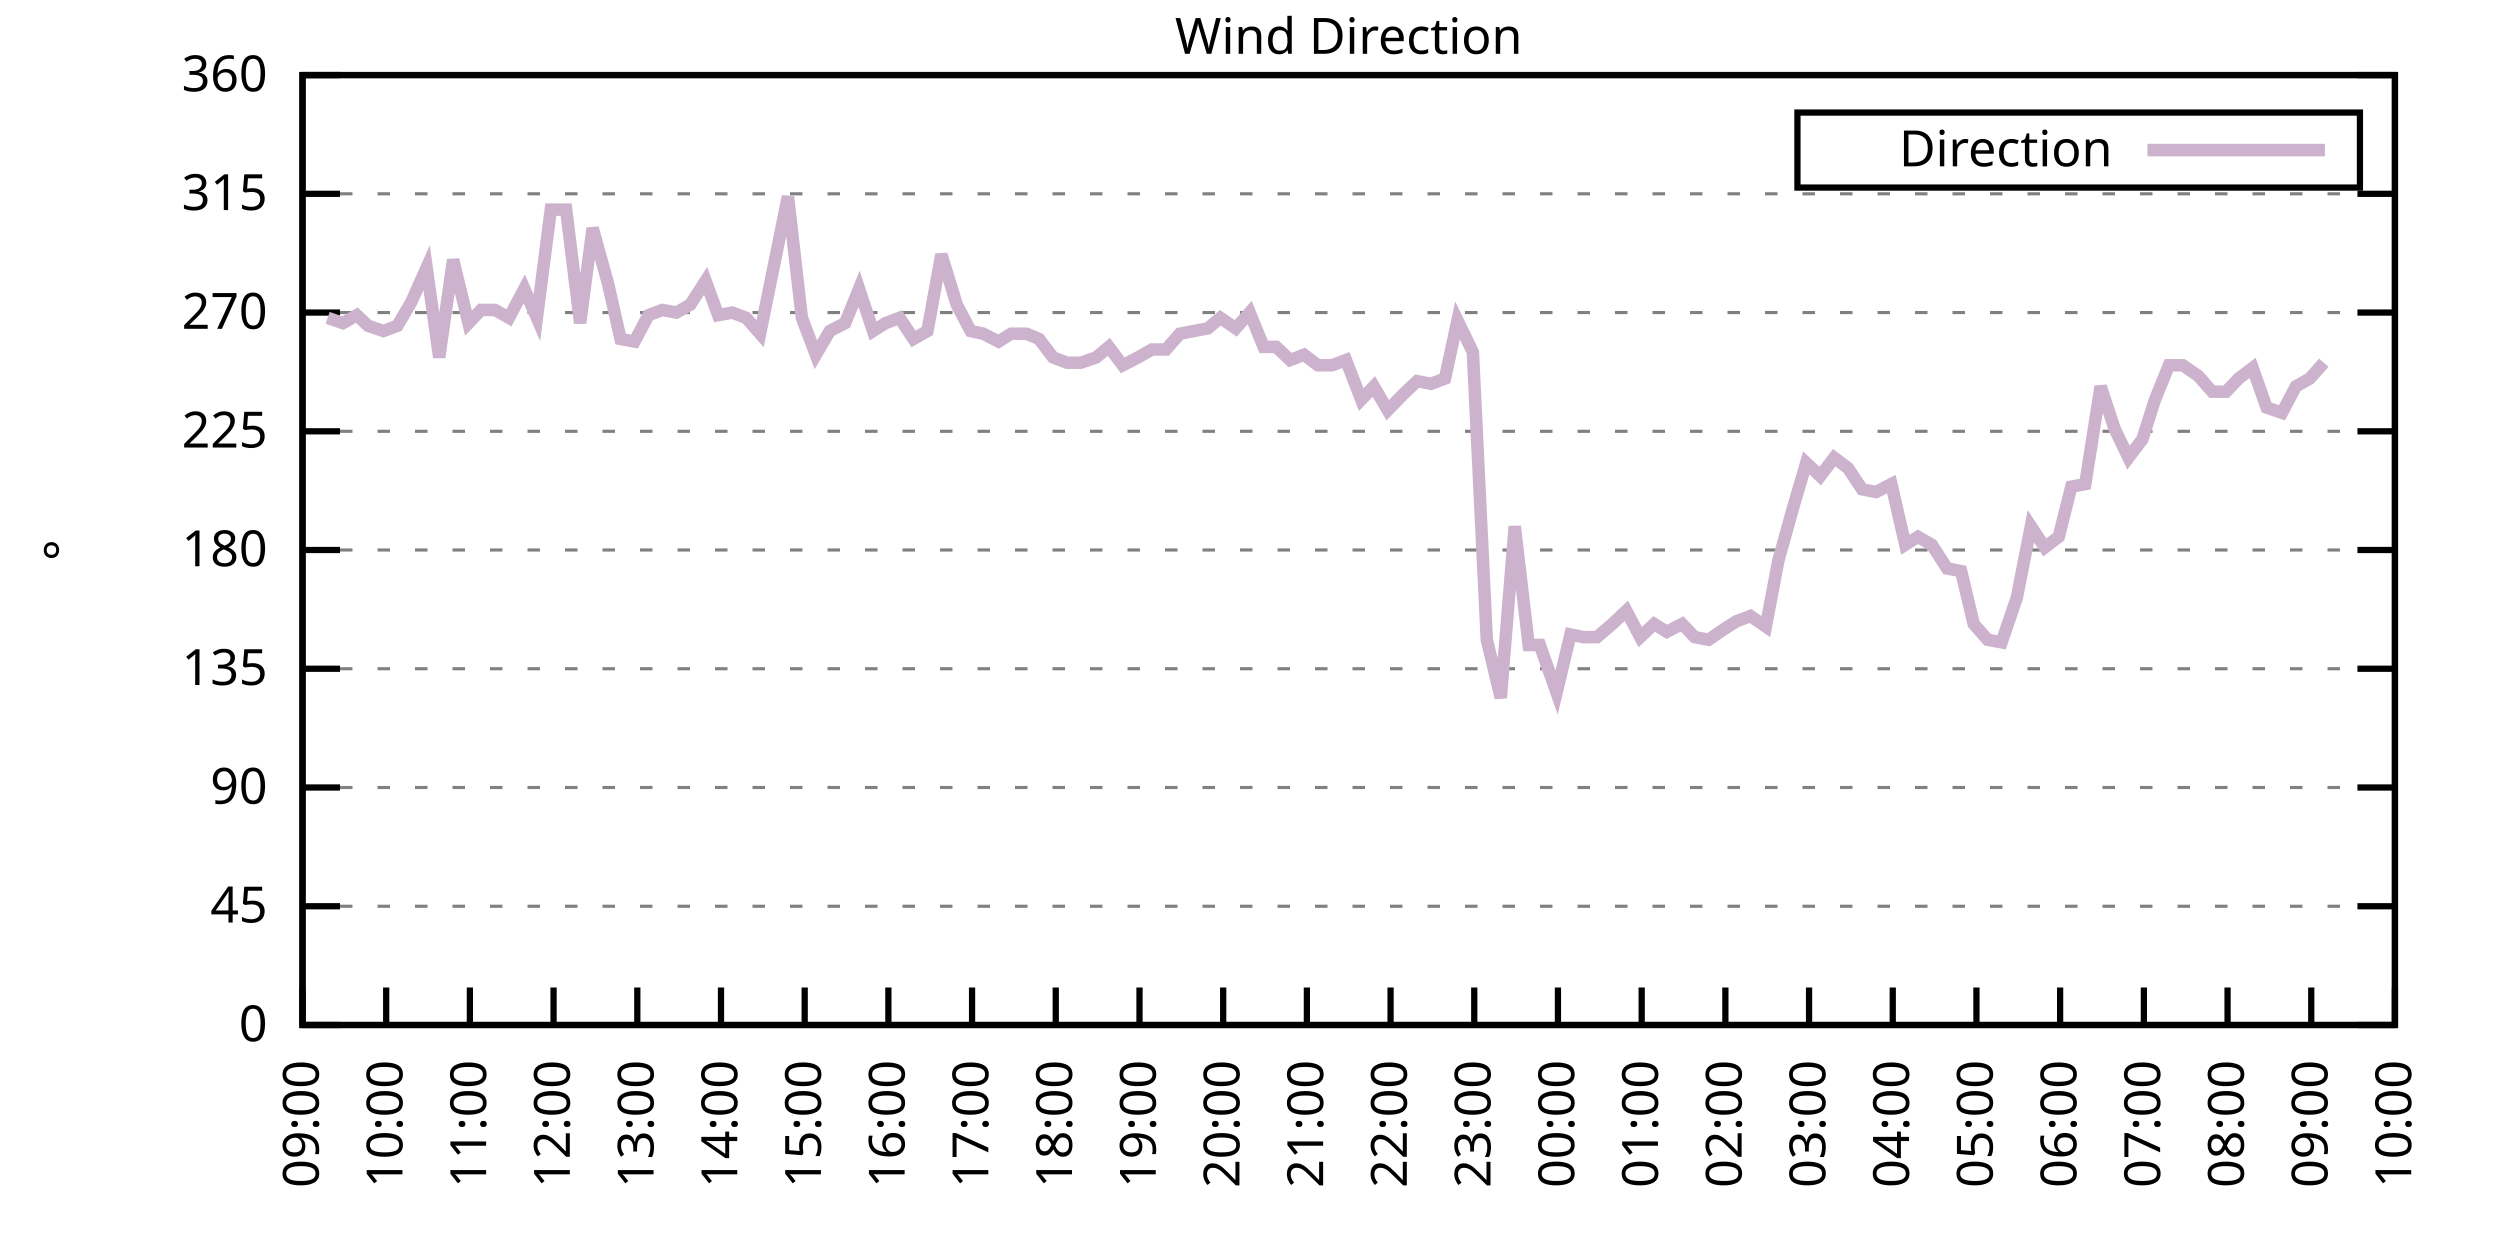
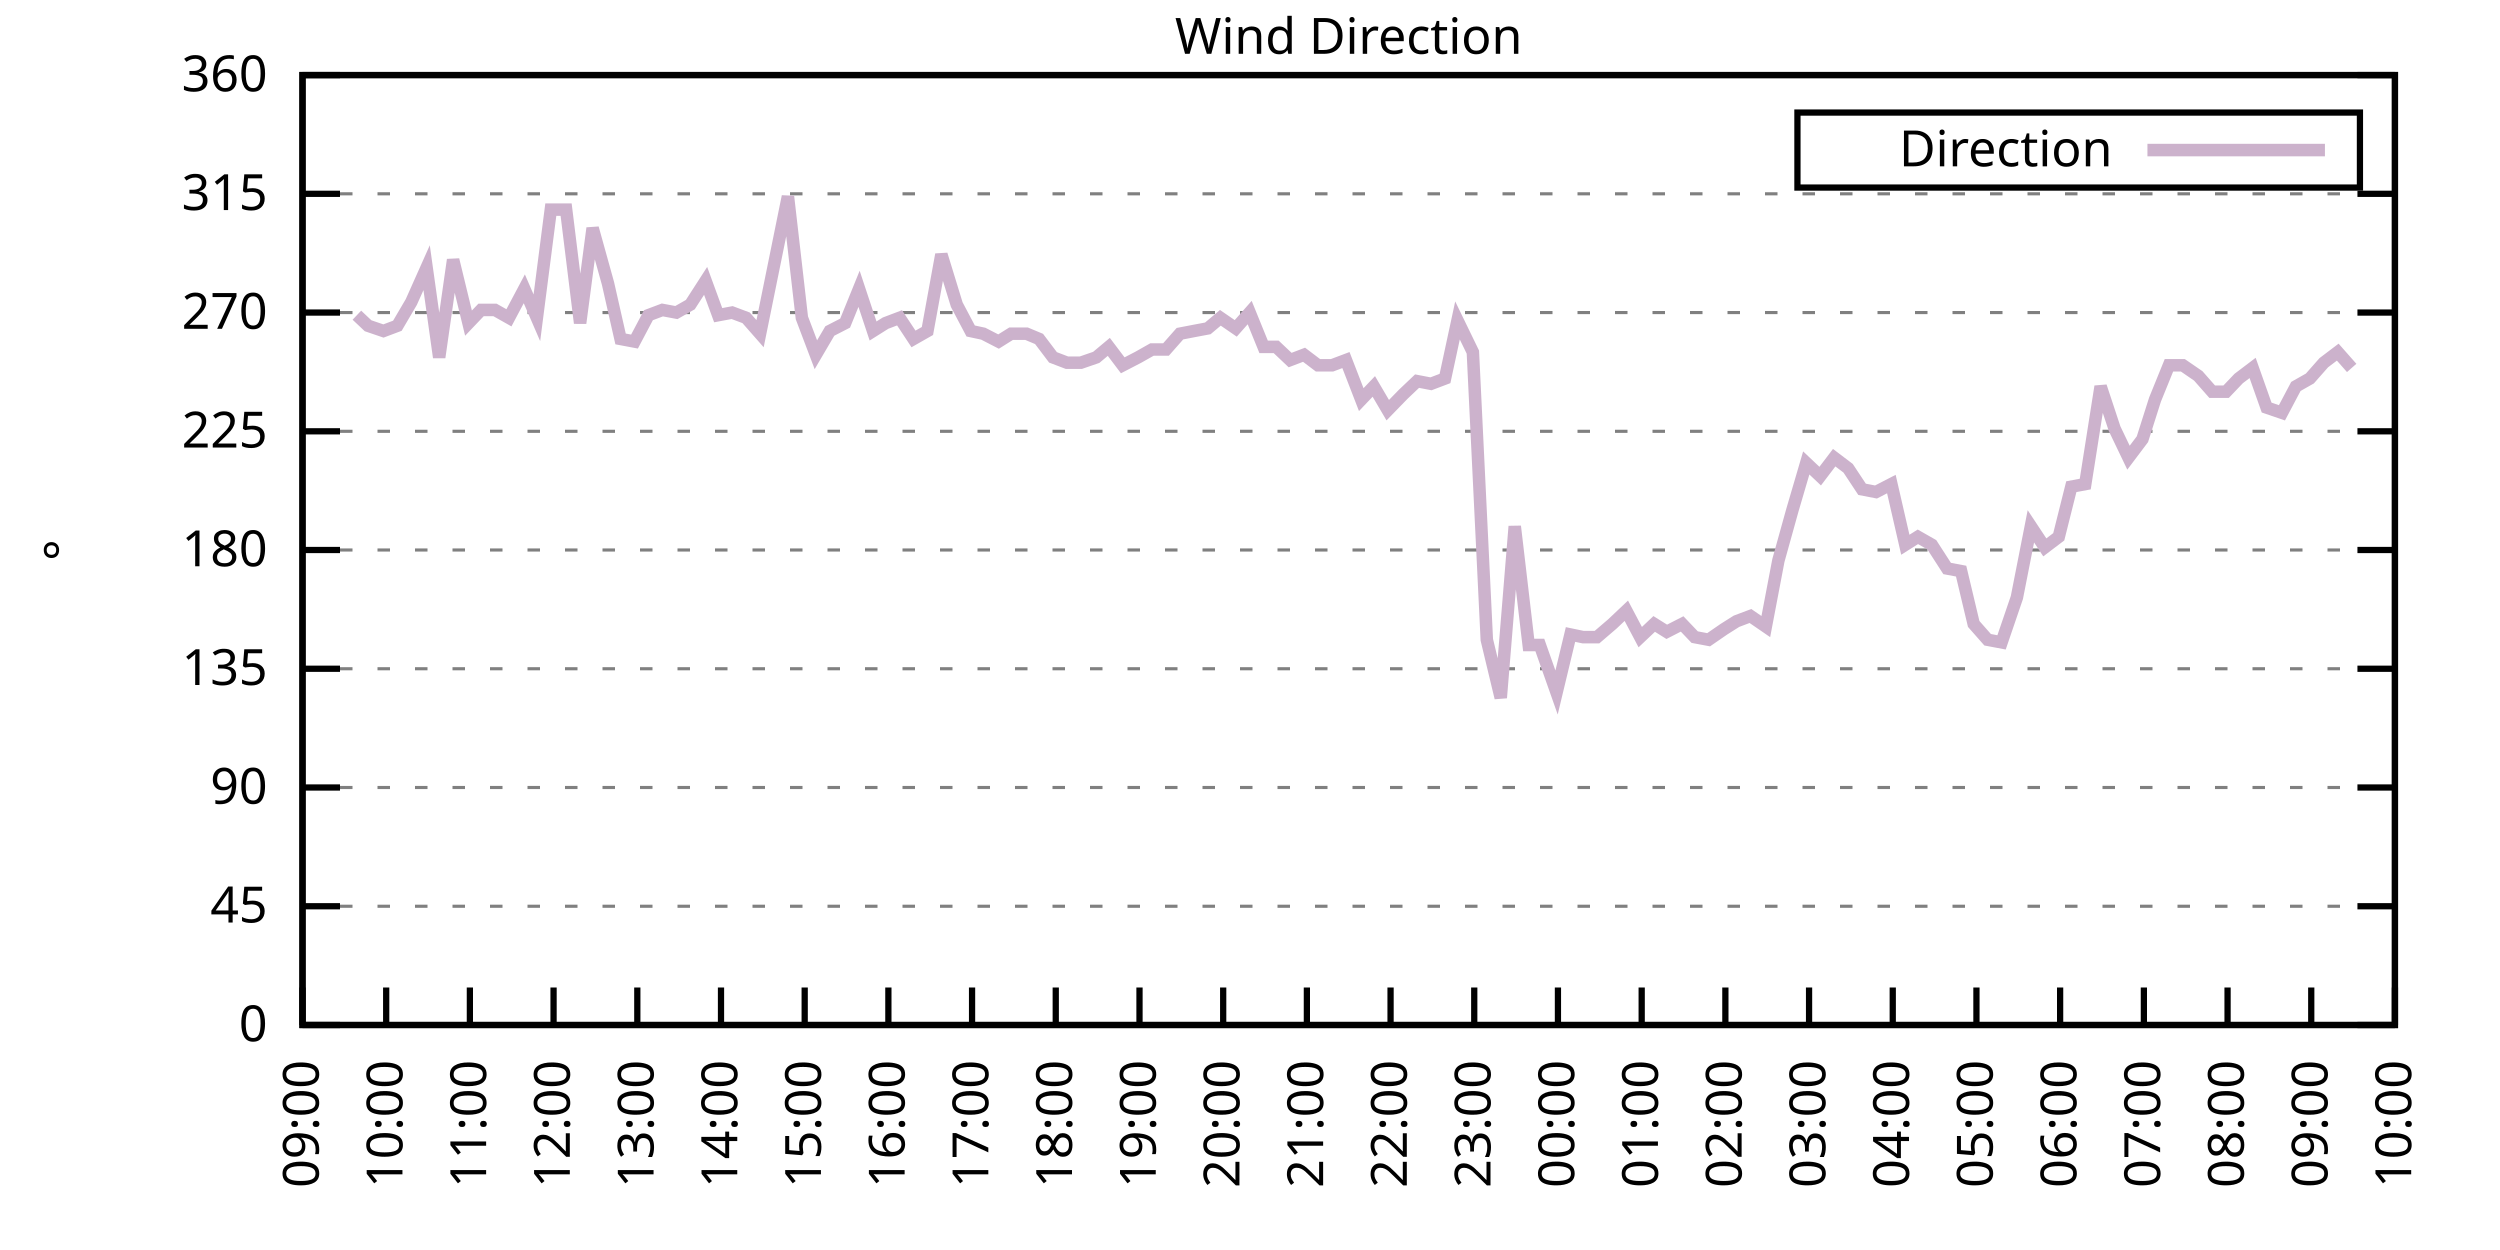
<svg xmlns="http://www.w3.org/2000/svg" xmlns:xlink="http://www.w3.org/1999/xlink" width="400" height="200" viewBox="0 0 400 200">
  <g id="gnuplot_canvas">
    <rect x="0" y="0" width="400" height="200" fill="none" />
    <defs>
      <circle id="gpDot" r="0.5" stroke-width="0.5" stroke="currentColor" />
      <path id="gpPt0" stroke-width="0.333" stroke="currentColor" d="M-1,0 h2 M0,-1 v2" />
      <path id="gpPt1" stroke-width="0.333" stroke="currentColor" d="M-1,-1 L1,1 M1,-1 L-1,1" />
      <path id="gpPt2" stroke-width="0.333" stroke="currentColor" d="M-1,0 L1,0 M0,-1 L0,1 M-1,-1 L1,1 M-1,1 L1,-1" />
      <rect id="gpPt3" stroke-width="0.333" stroke="currentColor" x="-1" y="-1" width="2" height="2" />
      <rect id="gpPt4" stroke-width="0.333" stroke="currentColor" fill="currentColor" x="-1" y="-1" width="2" height="2" />
      <circle id="gpPt5" stroke-width="0.333" stroke="currentColor" cx="0" cy="0" r="1" />
      <use xlink:href="#gpPt5" id="gpPt6" fill="currentColor" stroke="none" />
      <path id="gpPt7" stroke-width="0.333" stroke="currentColor" d="M0,-1.33 L-1.33,0.67 L1.33,0.67 z" />
      <use xlink:href="#gpPt7" id="gpPt8" fill="currentColor" stroke="none" />
      <use xlink:href="#gpPt7" id="gpPt9" stroke="currentColor" transform="rotate(180)" />
      <use xlink:href="#gpPt9" id="gpPt10" fill="currentColor" stroke="none" />
      <use xlink:href="#gpPt3" id="gpPt11" stroke="currentColor" transform="rotate(45)" />
      <use xlink:href="#gpPt11" id="gpPt12" fill="currentColor" stroke="none" />
      <path id="gpPt13" stroke-width="0.333" stroke="currentColor" d="M0,1.330 L1.265,0.411 L0.782,-1.067 L-0.782,-1.076 L-1.265,0.411 z" />
      <use xlink:href="#gpPt13" id="gpPt14" fill="currentColor" stroke="none" />
      <filter id="textbox" filterUnits="objectBoundingBox" x="0" y="0" height="1" width="1">
        <feFlood flood-color="white" flood-opacity="1" result="bgnd" />
        <feComposite in="SourceGraphic" in2="bgnd" operator="atop" />
      </filter>
      <filter id="greybox" filterUnits="objectBoundingBox" x="0" y="0" height="1" width="1">
        <feFlood flood-color="lightgrey" flood-opacity="1" result="grey" />
        <feComposite in="SourceGraphic" in2="grey" operator="atop" />
      </filter>
    </defs>
    <g fill="none" color="white" stroke="currentColor" stroke-width="1.00" stroke-linecap="butt" stroke-linejoin="miter">
</g>
    <g fill="none" color="black" stroke="currentColor" stroke-width="1.00" stroke-linecap="butt" stroke-linejoin="miter">
      <g stroke="none" shape-rendering="crispEdges">
        <polygon fill="rgb(255, 255, 255)" points="48.40,164.00 383.18,164.00 383.18,12.02 48.40,12.02 " />
      </g>
    </g>
    <g fill="none" color="black" stroke="currentColor" stroke-width="1.00" stroke-linecap="butt" stroke-linejoin="miter">
</g>
    <g fill="none" color="black" stroke="black" stroke-width="0.50" stroke-linecap="butt" stroke-linejoin="miter">
</g>
    <g fill="none" color="gray" stroke="currentColor" stroke-width="0.50" stroke-linecap="butt" stroke-linejoin="miter">
      <path stroke="gray" stroke-dasharray="2,4" class="gridline" d="M48.40,164.00 L383.19,164.00  " />
    </g>
    <g fill="none" color="gray" stroke="gray" stroke-width="1.00" stroke-linecap="butt" stroke-linejoin="miter">
</g>
    <g fill="none" color="black" stroke="currentColor" stroke-width="1.00" stroke-linecap="butt" stroke-linejoin="miter">
      <path stroke="black" d="M48.40,164.00 L54.40,164.00 M383.19,164.00 L377.19,164.00  " />
      <g transform="translate(42.80,166.60)" stroke="none" fill="black" font-family="Sans" font-size="8.00" text-anchor="end">
        <text>
          <tspan font-family="Sans"> 0</tspan>
        </text>
      </g>
    </g>
    <g fill="none" color="black" stroke="currentColor" stroke-width="1.00" stroke-linecap="butt" stroke-linejoin="miter">
</g>
    <g fill="none" color="black" stroke="black" stroke-width="0.50" stroke-linecap="butt" stroke-linejoin="miter">
</g>
    <g fill="none" color="gray" stroke="currentColor" stroke-width="0.50" stroke-linecap="butt" stroke-linejoin="miter">
      <path stroke="gray" stroke-dasharray="2,4" class="gridline" d="M48.40,145.00 L383.19,145.00  " />
    </g>
    <g fill="none" color="gray" stroke="gray" stroke-width="1.00" stroke-linecap="butt" stroke-linejoin="miter">
</g>
    <g fill="none" color="black" stroke="currentColor" stroke-width="1.00" stroke-linecap="butt" stroke-linejoin="miter">
      <path stroke="black" d="M48.40,145.00 L54.40,145.00 M383.19,145.00 L377.19,145.00  " />
      <g transform="translate(42.80,147.60)" stroke="none" fill="black" font-family="Sans" font-size="8.00" text-anchor="end">
        <text>
          <tspan font-family="Sans"> 45</tspan>
        </text>
      </g>
    </g>
    <g fill="none" color="black" stroke="currentColor" stroke-width="1.00" stroke-linecap="butt" stroke-linejoin="miter">
</g>
    <g fill="none" color="black" stroke="black" stroke-width="0.50" stroke-linecap="butt" stroke-linejoin="miter">
</g>
    <g fill="none" color="gray" stroke="currentColor" stroke-width="0.50" stroke-linecap="butt" stroke-linejoin="miter">
      <path stroke="gray" stroke-dasharray="2,4" class="gridline" d="M48.40,126.00 L383.19,126.00  " />
    </g>
    <g fill="none" color="gray" stroke="gray" stroke-width="1.00" stroke-linecap="butt" stroke-linejoin="miter">
</g>
    <g fill="none" color="black" stroke="currentColor" stroke-width="1.00" stroke-linecap="butt" stroke-linejoin="miter">
      <path stroke="black" d="M48.40,126.00 L54.40,126.00 M383.19,126.00 L377.19,126.00  " />
      <g transform="translate(42.80,128.60)" stroke="none" fill="black" font-family="Sans" font-size="8.00" text-anchor="end">
        <text>
          <tspan font-family="Sans"> 90</tspan>
        </text>
      </g>
    </g>
    <g fill="none" color="black" stroke="currentColor" stroke-width="1.00" stroke-linecap="butt" stroke-linejoin="miter">
</g>
    <g fill="none" color="black" stroke="black" stroke-width="0.50" stroke-linecap="butt" stroke-linejoin="miter">
</g>
    <g fill="none" color="gray" stroke="currentColor" stroke-width="0.50" stroke-linecap="butt" stroke-linejoin="miter">
      <path stroke="gray" stroke-dasharray="2,4" class="gridline" d="M48.40,107.00 L383.19,107.00  " />
    </g>
    <g fill="none" color="gray" stroke="gray" stroke-width="1.00" stroke-linecap="butt" stroke-linejoin="miter">
</g>
    <g fill="none" color="black" stroke="currentColor" stroke-width="1.00" stroke-linecap="butt" stroke-linejoin="miter">
      <path stroke="black" d="M48.40,107.00 L54.40,107.00 M383.19,107.00 L377.19,107.00  " />
      <g transform="translate(42.80,109.60)" stroke="none" fill="black" font-family="Sans" font-size="8.00" text-anchor="end">
        <text>
          <tspan font-family="Sans"> 135</tspan>
        </text>
      </g>
    </g>
    <g fill="none" color="black" stroke="currentColor" stroke-width="1.00" stroke-linecap="butt" stroke-linejoin="miter">
</g>
    <g fill="none" color="black" stroke="black" stroke-width="0.50" stroke-linecap="butt" stroke-linejoin="miter">
</g>
    <g fill="none" color="gray" stroke="currentColor" stroke-width="0.50" stroke-linecap="butt" stroke-linejoin="miter">
      <path stroke="gray" stroke-dasharray="2,4" class="gridline" d="M48.40,88.00 L383.19,88.00  " />
    </g>
    <g fill="none" color="gray" stroke="gray" stroke-width="1.00" stroke-linecap="butt" stroke-linejoin="miter">
</g>
    <g fill="none" color="black" stroke="currentColor" stroke-width="1.00" stroke-linecap="butt" stroke-linejoin="miter">
      <path stroke="black" d="M48.40,88.00 L54.40,88.00 M383.19,88.00 L377.19,88.00  " />
      <g transform="translate(42.80,90.60)" stroke="none" fill="black" font-family="Sans" font-size="8.00" text-anchor="end">
        <text>
          <tspan font-family="Sans"> 180</tspan>
        </text>
      </g>
    </g>
    <g fill="none" color="black" stroke="currentColor" stroke-width="1.00" stroke-linecap="butt" stroke-linejoin="miter">
</g>
    <g fill="none" color="black" stroke="black" stroke-width="0.50" stroke-linecap="butt" stroke-linejoin="miter">
</g>
    <g fill="none" color="gray" stroke="currentColor" stroke-width="0.50" stroke-linecap="butt" stroke-linejoin="miter">
      <path stroke="gray" stroke-dasharray="2,4" class="gridline" d="M48.40,69.01 L383.19,69.01  " />
    </g>
    <g fill="none" color="gray" stroke="gray" stroke-width="1.00" stroke-linecap="butt" stroke-linejoin="miter">
</g>
    <g fill="none" color="black" stroke="currentColor" stroke-width="1.00" stroke-linecap="butt" stroke-linejoin="miter">
      <path stroke="black" d="M48.40,69.01 L54.40,69.01 M383.19,69.01 L377.19,69.01  " />
      <g transform="translate(42.80,71.61)" stroke="none" fill="black" font-family="Sans" font-size="8.00" text-anchor="end">
        <text>
          <tspan font-family="Sans"> 225</tspan>
        </text>
      </g>
    </g>
    <g fill="none" color="black" stroke="currentColor" stroke-width="1.00" stroke-linecap="butt" stroke-linejoin="miter">
</g>
    <g fill="none" color="black" stroke="black" stroke-width="0.50" stroke-linecap="butt" stroke-linejoin="miter">
</g>
    <g fill="none" color="gray" stroke="currentColor" stroke-width="0.50" stroke-linecap="butt" stroke-linejoin="miter">
      <path stroke="gray" stroke-dasharray="2,4" class="gridline" d="M48.40,50.01 L383.19,50.01  " />
    </g>
    <g fill="none" color="gray" stroke="gray" stroke-width="1.00" stroke-linecap="butt" stroke-linejoin="miter">
</g>
    <g fill="none" color="black" stroke="currentColor" stroke-width="1.00" stroke-linecap="butt" stroke-linejoin="miter">
      <path stroke="black" d="M48.40,50.01 L54.40,50.01 M383.19,50.01 L377.19,50.01  " />
      <g transform="translate(42.80,52.61)" stroke="none" fill="black" font-family="Sans" font-size="8.00" text-anchor="end">
        <text>
          <tspan font-family="Sans"> 270</tspan>
        </text>
      </g>
    </g>
    <g fill="none" color="black" stroke="currentColor" stroke-width="1.00" stroke-linecap="butt" stroke-linejoin="miter">
</g>
    <g fill="none" color="black" stroke="black" stroke-width="0.50" stroke-linecap="butt" stroke-linejoin="miter">
</g>
    <g fill="none" color="gray" stroke="currentColor" stroke-width="0.50" stroke-linecap="butt" stroke-linejoin="miter">
      <path stroke="gray" stroke-dasharray="2,4" class="gridline" d="M48.40,31.01 L383.19,31.01  " />
    </g>
    <g fill="none" color="gray" stroke="gray" stroke-width="1.00" stroke-linecap="butt" stroke-linejoin="miter">
</g>
    <g fill="none" color="black" stroke="currentColor" stroke-width="1.00" stroke-linecap="butt" stroke-linejoin="miter">
      <path stroke="black" d="M48.40,31.01 L54.40,31.01 M383.19,31.01 L377.19,31.01  " />
      <g transform="translate(42.80,33.61)" stroke="none" fill="black" font-family="Sans" font-size="8.00" text-anchor="end">
        <text>
          <tspan font-family="Sans"> 315</tspan>
        </text>
      </g>
    </g>
    <g fill="none" color="black" stroke="currentColor" stroke-width="1.00" stroke-linecap="butt" stroke-linejoin="miter">
</g>
    <g fill="none" color="black" stroke="black" stroke-width="0.50" stroke-linecap="butt" stroke-linejoin="miter">
</g>
    <g fill="none" color="gray" stroke="currentColor" stroke-width="0.50" stroke-linecap="butt" stroke-linejoin="miter">
      <path stroke="gray" stroke-dasharray="2,4" class="gridline" d="M48.40,12.01 L383.19,12.01  " />
    </g>
    <g fill="none" color="gray" stroke="gray" stroke-width="1.00" stroke-linecap="butt" stroke-linejoin="miter">
</g>
    <g fill="none" color="black" stroke="currentColor" stroke-width="1.00" stroke-linecap="butt" stroke-linejoin="miter">
      <path stroke="black" d="M48.40,12.01 L54.40,12.01 M383.19,12.01 L377.19,12.01  " />
      <g transform="translate(42.80,14.61)" stroke="none" fill="black" font-family="Sans" font-size="8.00" text-anchor="end">
        <text>
          <tspan font-family="Sans"> 360</tspan>
        </text>
      </g>
    </g>
    <g fill="none" color="black" stroke="currentColor" stroke-width="1.00" stroke-linecap="butt" stroke-linejoin="miter">
      <path stroke="black" d="M48.40,164.00 L48.40,158.00  " />
      <g transform="translate(51.00,169.60) rotate(270.00)" stroke="none" fill="black" font-family="Sans" font-size="8.00" text-anchor="end">
        <text>
          <tspan font-family="Sans">09:00</tspan>
        </text>
      </g>
    </g>
    <g fill="none" color="black" stroke="currentColor" stroke-width="1.00" stroke-linecap="butt" stroke-linejoin="miter">
      <path stroke="black" d="M61.79,164.00 L61.79,158.00  " />
      <g transform="translate(64.39,169.60) rotate(270.00)" stroke="none" fill="black" font-family="Sans" font-size="8.00" text-anchor="end">
        <text>
          <tspan font-family="Sans">10:00</tspan>
        </text>
      </g>
    </g>
    <g fill="none" color="black" stroke="currentColor" stroke-width="1.00" stroke-linecap="butt" stroke-linejoin="miter">
      <path stroke="black" d="M75.18,164.00 L75.18,158.00  " />
      <g transform="translate(77.78,169.60) rotate(270.00)" stroke="none" fill="black" font-family="Sans" font-size="8.00" text-anchor="end">
        <text>
          <tspan font-family="Sans">11:00</tspan>
        </text>
      </g>
    </g>
    <g fill="none" color="black" stroke="currentColor" stroke-width="1.00" stroke-linecap="butt" stroke-linejoin="miter">
      <path stroke="black" d="M88.57,164.00 L88.57,158.00  " />
      <g transform="translate(91.17,169.60) rotate(270.00)" stroke="none" fill="black" font-family="Sans" font-size="8.00" text-anchor="end">
        <text>
          <tspan font-family="Sans">12:00</tspan>
        </text>
      </g>
    </g>
    <g fill="none" color="black" stroke="currentColor" stroke-width="1.00" stroke-linecap="butt" stroke-linejoin="miter">
      <path stroke="black" d="M101.97,164.00 L101.97,158.00  " />
      <g transform="translate(104.57,169.60) rotate(270.00)" stroke="none" fill="black" font-family="Sans" font-size="8.00" text-anchor="end">
        <text>
          <tspan font-family="Sans">13:00</tspan>
        </text>
      </g>
    </g>
    <g fill="none" color="black" stroke="currentColor" stroke-width="1.00" stroke-linecap="butt" stroke-linejoin="miter">
      <path stroke="black" d="M115.36,164.00 L115.36,158.00  " />
      <g transform="translate(117.96,169.60) rotate(270.00)" stroke="none" fill="black" font-family="Sans" font-size="8.00" text-anchor="end">
        <text>
          <tspan font-family="Sans">14:00</tspan>
        </text>
      </g>
    </g>
    <g fill="none" color="black" stroke="currentColor" stroke-width="1.00" stroke-linecap="butt" stroke-linejoin="miter">
      <path stroke="black" d="M128.75,164.00 L128.75,158.00  " />
      <g transform="translate(131.35,169.60) rotate(270.00)" stroke="none" fill="black" font-family="Sans" font-size="8.00" text-anchor="end">
        <text>
          <tspan font-family="Sans">15:00</tspan>
        </text>
      </g>
    </g>
    <g fill="none" color="black" stroke="currentColor" stroke-width="1.00" stroke-linecap="butt" stroke-linejoin="miter">
      <path stroke="black" d="M142.14,164.00 L142.14,158.00  " />
      <g transform="translate(144.74,169.60) rotate(270.00)" stroke="none" fill="black" font-family="Sans" font-size="8.00" text-anchor="end">
        <text>
          <tspan font-family="Sans">16:00</tspan>
        </text>
      </g>
    </g>
    <g fill="none" color="black" stroke="currentColor" stroke-width="1.00" stroke-linecap="butt" stroke-linejoin="miter">
      <path stroke="black" d="M155.53,164.00 L155.53,158.00  " />
      <g transform="translate(158.13,169.60) rotate(270.00)" stroke="none" fill="black" font-family="Sans" font-size="8.00" text-anchor="end">
        <text>
          <tspan font-family="Sans">17:00</tspan>
        </text>
      </g>
    </g>
    <g fill="none" color="black" stroke="currentColor" stroke-width="1.00" stroke-linecap="butt" stroke-linejoin="miter">
      <path stroke="black" d="M168.92,164.00 L168.92,158.00  " />
      <g transform="translate(171.52,169.60) rotate(270.00)" stroke="none" fill="black" font-family="Sans" font-size="8.00" text-anchor="end">
        <text>
          <tspan font-family="Sans">18:00</tspan>
        </text>
      </g>
    </g>
    <g fill="none" color="black" stroke="currentColor" stroke-width="1.00" stroke-linecap="butt" stroke-linejoin="miter">
      <path stroke="black" d="M182.32,164.00 L182.32,158.00  " />
      <g transform="translate(184.92,169.60) rotate(270.00)" stroke="none" fill="black" font-family="Sans" font-size="8.00" text-anchor="end">
        <text>
          <tspan font-family="Sans">19:00</tspan>
        </text>
      </g>
    </g>
    <g fill="none" color="black" stroke="currentColor" stroke-width="1.00" stroke-linecap="butt" stroke-linejoin="miter">
      <path stroke="black" d="M195.71,164.00 L195.71,158.00  " />
      <g transform="translate(198.31,169.60) rotate(270.00)" stroke="none" fill="black" font-family="Sans" font-size="8.00" text-anchor="end">
        <text>
          <tspan font-family="Sans">20:00</tspan>
        </text>
      </g>
    </g>
    <g fill="none" color="black" stroke="currentColor" stroke-width="1.00" stroke-linecap="butt" stroke-linejoin="miter">
      <path stroke="black" d="M209.10,164.00 L209.10,158.00  " />
      <g transform="translate(211.70,169.60) rotate(270.00)" stroke="none" fill="black" font-family="Sans" font-size="8.00" text-anchor="end">
        <text>
          <tspan font-family="Sans">21:00</tspan>
        </text>
      </g>
    </g>
    <g fill="none" color="black" stroke="currentColor" stroke-width="1.00" stroke-linecap="butt" stroke-linejoin="miter">
      <path stroke="black" d="M222.49,164.00 L222.49,158.00  " />
      <g transform="translate(225.09,169.60) rotate(270.00)" stroke="none" fill="black" font-family="Sans" font-size="8.00" text-anchor="end">
        <text>
          <tspan font-family="Sans">22:00</tspan>
        </text>
      </g>
    </g>
    <g fill="none" color="black" stroke="currentColor" stroke-width="1.00" stroke-linecap="butt" stroke-linejoin="miter">
      <path stroke="black" d="M235.88,164.00 L235.88,158.00  " />
      <g transform="translate(238.48,169.60) rotate(270.00)" stroke="none" fill="black" font-family="Sans" font-size="8.00" text-anchor="end">
        <text>
          <tspan font-family="Sans">23:00</tspan>
        </text>
      </g>
    </g>
    <g fill="none" color="black" stroke="currentColor" stroke-width="1.00" stroke-linecap="butt" stroke-linejoin="miter">
      <path stroke="black" d="M249.27,164.00 L249.27,158.00  " />
      <g transform="translate(251.87,169.60) rotate(270.00)" stroke="none" fill="black" font-family="Sans" font-size="8.00" text-anchor="end">
        <text>
          <tspan font-family="Sans">00:00</tspan>
        </text>
      </g>
    </g>
    <g fill="none" color="black" stroke="currentColor" stroke-width="1.00" stroke-linecap="butt" stroke-linejoin="miter">
      <path stroke="black" d="M262.67,164.00 L262.67,158.00  " />
      <g transform="translate(265.27,169.60) rotate(270.00)" stroke="none" fill="black" font-family="Sans" font-size="8.00" text-anchor="end">
        <text>
          <tspan font-family="Sans">01:00</tspan>
        </text>
      </g>
    </g>
    <g fill="none" color="black" stroke="currentColor" stroke-width="1.00" stroke-linecap="butt" stroke-linejoin="miter">
      <path stroke="black" d="M276.06,164.00 L276.06,158.00  " />
      <g transform="translate(278.66,169.60) rotate(270.00)" stroke="none" fill="black" font-family="Sans" font-size="8.00" text-anchor="end">
        <text>
          <tspan font-family="Sans">02:00</tspan>
        </text>
      </g>
    </g>
    <g fill="none" color="black" stroke="currentColor" stroke-width="1.00" stroke-linecap="butt" stroke-linejoin="miter">
      <path stroke="black" d="M289.45,164.00 L289.45,158.00  " />
      <g transform="translate(292.05,169.60) rotate(270.00)" stroke="none" fill="black" font-family="Sans" font-size="8.00" text-anchor="end">
        <text>
          <tspan font-family="Sans">03:00</tspan>
        </text>
      </g>
    </g>
    <g fill="none" color="black" stroke="currentColor" stroke-width="1.00" stroke-linecap="butt" stroke-linejoin="miter">
      <path stroke="black" d="M302.84,164.00 L302.84,158.00  " />
      <g transform="translate(305.44,169.60) rotate(270.00)" stroke="none" fill="black" font-family="Sans" font-size="8.00" text-anchor="end">
        <text>
          <tspan font-family="Sans">04:00</tspan>
        </text>
      </g>
    </g>
    <g fill="none" color="black" stroke="currentColor" stroke-width="1.00" stroke-linecap="butt" stroke-linejoin="miter">
      <path stroke="black" d="M316.23,164.00 L316.23,158.00  " />
      <g transform="translate(318.83,169.60) rotate(270.00)" stroke="none" fill="black" font-family="Sans" font-size="8.00" text-anchor="end">
        <text>
          <tspan font-family="Sans">05:00</tspan>
        </text>
      </g>
    </g>
    <g fill="none" color="black" stroke="currentColor" stroke-width="1.00" stroke-linecap="butt" stroke-linejoin="miter">
      <path stroke="black" d="M329.62,164.00 L329.62,158.00  " />
      <g transform="translate(332.22,169.60) rotate(270.00)" stroke="none" fill="black" font-family="Sans" font-size="8.00" text-anchor="end">
        <text>
          <tspan font-family="Sans">06:00</tspan>
        </text>
      </g>
    </g>
    <g fill="none" color="black" stroke="currentColor" stroke-width="1.00" stroke-linecap="butt" stroke-linejoin="miter">
      <path stroke="black" d="M343.02,164.00 L343.02,158.00  " />
      <g transform="translate(345.62,169.60) rotate(270.00)" stroke="none" fill="black" font-family="Sans" font-size="8.00" text-anchor="end">
        <text>
          <tspan font-family="Sans">07:00</tspan>
        </text>
      </g>
    </g>
    <g fill="none" color="black" stroke="currentColor" stroke-width="1.00" stroke-linecap="butt" stroke-linejoin="miter">
      <path stroke="black" d="M356.41,164.00 L356.41,158.00  " />
      <g transform="translate(359.01,169.60) rotate(270.00)" stroke="none" fill="black" font-family="Sans" font-size="8.00" text-anchor="end">
        <text>
          <tspan font-family="Sans">08:00</tspan>
        </text>
      </g>
    </g>
    <g fill="none" color="black" stroke="currentColor" stroke-width="1.00" stroke-linecap="butt" stroke-linejoin="miter">
      <path stroke="black" d="M369.80,164.00 L369.80,158.00  " />
      <g transform="translate(372.40,169.60) rotate(270.00)" stroke="none" fill="black" font-family="Sans" font-size="8.00" text-anchor="end">
        <text>
          <tspan font-family="Sans">09:00</tspan>
        </text>
      </g>
    </g>
    <g fill="none" color="black" stroke="currentColor" stroke-width="1.00" stroke-linecap="butt" stroke-linejoin="miter">
      <path stroke="black" d="M383.19,164.00 L383.19,158.00  " />
      <g transform="translate(385.79,169.60) rotate(270.00)" stroke="none" fill="black" font-family="Sans" font-size="8.00" text-anchor="end">
        <text>
          <tspan font-family="Sans">10:00</tspan>
        </text>
      </g>
    </g>
    <g fill="none" color="black" stroke="currentColor" stroke-width="1.00" stroke-linecap="butt" stroke-linejoin="miter">
</g>
    <g fill="none" color="black" stroke="currentColor" stroke-width="1.00" stroke-linecap="butt" stroke-linejoin="miter">
      <path stroke="black" d="M48.40,12.01 L48.40,164.00 L383.19,164.00 L383.19,12.01 L48.40,12.01 Z  " />
    </g>
    <g fill="none" color="black" stroke="currentColor" stroke-width="1.00" stroke-linecap="butt" stroke-linejoin="miter">
</g>
    <g fill="none" color="black" stroke="currentColor" stroke-width="1.00" stroke-linecap="butt" stroke-linejoin="miter">
      <path stroke="black" d="M287.59,30.01 L287.59,18.01 L377.59,18.01 L377.59,30.01 L287.59,30.01 Z  " />
    </g>
    <g id="Wind_direction_plot_1">
      <g fill="none" color="white" stroke="black" stroke-width="2.00" stroke-linecap="butt" stroke-linejoin="miter">
</g>
      <g fill="none" color="black" stroke="currentColor" stroke-width="2.00" stroke-linecap="butt" stroke-linejoin="miter">
        <g transform="translate(337.99,26.61)" stroke="none" fill="black" font-family="Sans" font-size="8.00" text-anchor="end">
          <text>
            <tspan font-family="Sans">Direction</tspan>
          </text>
        </g>
      </g>
      <g fill="none" color="black" stroke="currentColor" stroke-width="2.00" stroke-linecap="butt" stroke-linejoin="miter">
-         <path stroke="rgb(204, 178, 204)" d="M343.59,24.01 L371.99,24.01 M52.42,50.85 L54.87,51.70 L57.10,50.43 L58.89,52.12 L61.35,52.96 L63.58,52.12   L65.81,48.32 L68.26,42.83 L70.27,57.18 L72.50,41.56 L74.96,51.70 L76.97,49.59 L79.20,49.59 L81.43,50.85   L83.89,46.21 L85.90,50.85 L88.13,33.54 L90.58,33.54 L92.82,51.70 L94.82,36.50 L97.28,45.36 L99.29,54.23   L101.52,54.65 L103.75,50.43 L105.98,49.59 L108.22,50.01 L110.45,48.74 L112.90,44.94 L114.91,50.43 L117.14,50.01   L119.38,50.85 L121.61,53.39 L123.84,42.41 L126.07,31.43 L128.30,50.85 L130.54,56.76 L132.77,52.96 L135.22,51.70   L137.45,46.21 L139.69,52.96 L141.69,51.70 L143.93,50.85 L146.16,54.23 L148.39,52.96 L150.62,40.72 L153.08,48.74   L155.31,52.96 L157.32,53.39 L159.77,54.65 L161.78,53.39 L164.24,53.39 L166.25,54.23 L168.48,57.18 L170.71,58.03   L172.94,58.03 L175.40,57.18 L177.41,55.50 L179.64,58.45 L182.09,57.18 L184.32,55.92 L186.56,55.92 L188.79,53.39   L191.02,52.96 L193.25,52.54 L195.26,50.85 L197.72,52.54 L199.95,50.01 L202.18,55.50 L204.19,55.50 L206.42,57.61   L208.65,56.76 L210.88,58.45 L213.12,58.45 L215.35,57.61 L217.80,63.94 L219.81,61.83 L222.04,65.63 L224.50,63.10   L226.73,60.98 L228.96,61.41 L231.20,60.56 L233.20,51.27 L235.66,56.34 L237.89,102.36 L240.12,111.65 L242.36,84.21   L244.59,103.20 L246.37,103.20 L249.05,110.80 L251.28,101.52 L253.29,101.94 L255.52,101.94 L257.98,99.83 L260.21,97.72   L262.44,101.94 L264.67,99.83 L266.68,101.09 L269.14,99.83 L271.15,101.94 L273.38,102.36 L275.83,100.67 L277.84,99.40   L280.07,98.56 L282.53,100.25 L284.54,89.69 L286.77,81.67 L289.00,74.07 L291.23,76.18 L293.47,73.23 L295.70,74.92   L297.93,78.29 L300.16,78.72 L302.62,77.45 L304.85,87.16 L306.86,85.89 L309.09,87.16 L311.54,90.96 L313.78,91.38   L315.79,99.83 L318.02,102.36 L320.25,102.78 L322.70,95.60 L324.94,84.21 L327.17,87.58 L329.40,85.89 L331.41,77.87   L333.64,77.45 L336.10,61.83 L338.33,68.58 L340.56,73.23 L342.79,70.27 L344.80,63.94 L347.03,58.45 L349.26,58.45   L351.72,60.14 L353.95,62.67 L356.18,62.67 L358.19,60.56 L360.42,58.87 L362.66,65.21 L365.11,66.05 L367.34,61.83   L369.58,60.56 L371.81,58.03  " />
+         <path stroke="rgb(204, 178, 204)" d="M343.59,24.01 L371.99,24.01 M57.10,50.43 L58.89,52.12 L61.35,52.96 L63.58,52.12 L65.81,48.32 L68.26,42.83   L70.27,57.18 L72.50,41.56 L74.96,51.70 L76.97,49.59 L79.20,49.59 L81.43,50.85 L83.89,46.21 L85.90,50.85   L88.13,33.54 L90.58,33.54 L92.82,51.70 L94.82,36.50 L97.28,45.36 L99.29,54.23 L101.52,54.65 L103.75,50.43   L105.98,49.59 L108.22,50.01 L110.45,48.74 L112.90,44.94 L114.91,50.43 L117.14,50.01 L119.38,50.85 L121.61,53.39   L123.84,42.41 L126.07,31.43 L128.30,50.85 L130.54,56.76 L132.77,52.96 L135.22,51.70 L137.45,46.21 L139.69,52.96   L141.69,51.70 L143.93,50.85 L146.16,54.23 L148.39,52.96 L150.62,40.72 L153.08,48.74 L155.31,52.96 L157.32,53.39   L159.77,54.65 L161.78,53.39 L164.24,53.39 L166.25,54.23 L168.48,57.18 L170.71,58.03 L172.94,58.03 L175.40,57.18   L177.41,55.50 L179.64,58.45 L182.09,57.18 L184.32,55.92 L186.56,55.92 L188.79,53.39 L191.02,52.96 L193.25,52.54   L195.26,50.85 L197.72,52.54 L199.95,50.01 L202.18,55.50 L204.19,55.50 L206.42,57.61 L208.65,56.76 L210.88,58.45   L213.12,58.45 L215.35,57.61 L217.80,63.94 L219.81,61.83 L222.04,65.63 L224.50,63.10 L226.73,60.98 L228.96,61.41   L231.20,60.56 L233.20,51.27 L235.66,56.34 L237.89,102.36 L240.12,111.65 L242.36,84.21 L244.59,103.20 L246.37,103.20   L249.05,110.80 L251.28,101.52 L253.29,101.94 L255.52,101.94 L257.98,99.83 L260.21,97.72 L262.44,101.94 L264.67,99.83   L266.68,101.09 L269.14,99.83 L271.15,101.94 L273.38,102.36 L275.83,100.67 L277.84,99.40 L280.07,98.56 L282.53,100.25   L284.54,89.69 L286.77,81.67 L289.00,74.07 L291.23,76.18 L293.47,73.23 L295.70,74.92 L297.93,78.29 L300.16,78.72   L302.62,77.45 L304.85,87.16 L306.86,85.89 L309.09,87.16 L311.54,90.96 L313.78,91.38 L315.79,99.83 L318.02,102.36   L320.25,102.78 L322.70,95.60 L324.94,84.21 L327.17,87.58 L329.40,85.89 L331.41,77.87 L333.64,77.45 L336.10,61.83   L338.33,68.58 L340.56,73.23 L342.79,70.27 L344.80,63.94 L347.03,58.45 L349.26,58.45 L351.72,60.14 L353.95,62.67   L356.18,62.67 L358.19,60.56 L360.42,58.87 L362.66,65.21 L365.11,66.05 L367.34,61.83 L369.58,60.56 L371.81,58.03   L374.04,56.34 L376.27,58.87  " />
      </g>
    </g>
    <g fill="none" color="black" stroke="currentColor" stroke-width="2.00" stroke-linecap="butt" stroke-linejoin="miter">
</g>
    <g fill="none" color="black" stroke="black" stroke-width="1.00" stroke-linecap="butt" stroke-linejoin="miter">
</g>
    <g fill="none" color="black" stroke="currentColor" stroke-width="1.00" stroke-linecap="butt" stroke-linejoin="miter">
      <path stroke="black" d="M48.40,12.01 L48.40,164.00 L383.19,164.00 L383.19,12.01 L48.40,12.01 Z  " />
      <g transform="translate(12.80,88.01) rotate(270.00)" stroke="none" fill="black" font-family="Sans" font-size="8.00" text-anchor="middle">
        <text>
          <tspan font-family="Sans">°</tspan>
        </text>
      </g>
    </g>
    <g fill="none" color="black" stroke="currentColor" stroke-width="1.00" stroke-linecap="butt" stroke-linejoin="miter">
</g>
    <g fill="none" color="black" stroke="currentColor" stroke-width="1.00" stroke-linecap="butt" stroke-linejoin="miter">
      <g transform="translate(215.79,8.61)" stroke="none" fill="black" font-family="Sans" font-size="8.00" text-anchor="middle">
        <text>
          <tspan font-family="Sans">Wind Direction</tspan>
        </text>
      </g>
    </g>
    <g fill="none" color="black" stroke="currentColor" stroke-width="1.00" stroke-linecap="butt" stroke-linejoin="miter">
</g>
  </g>
</svg>
